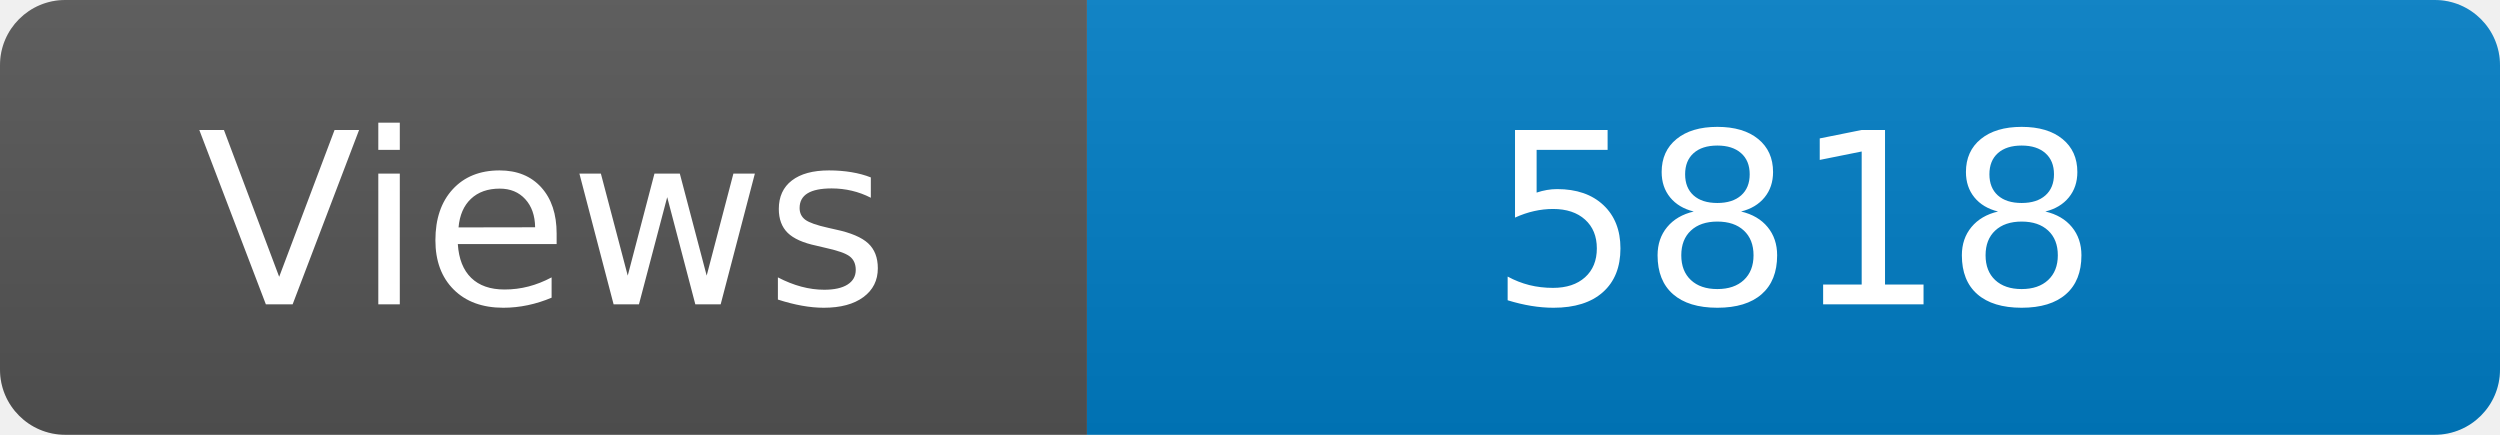
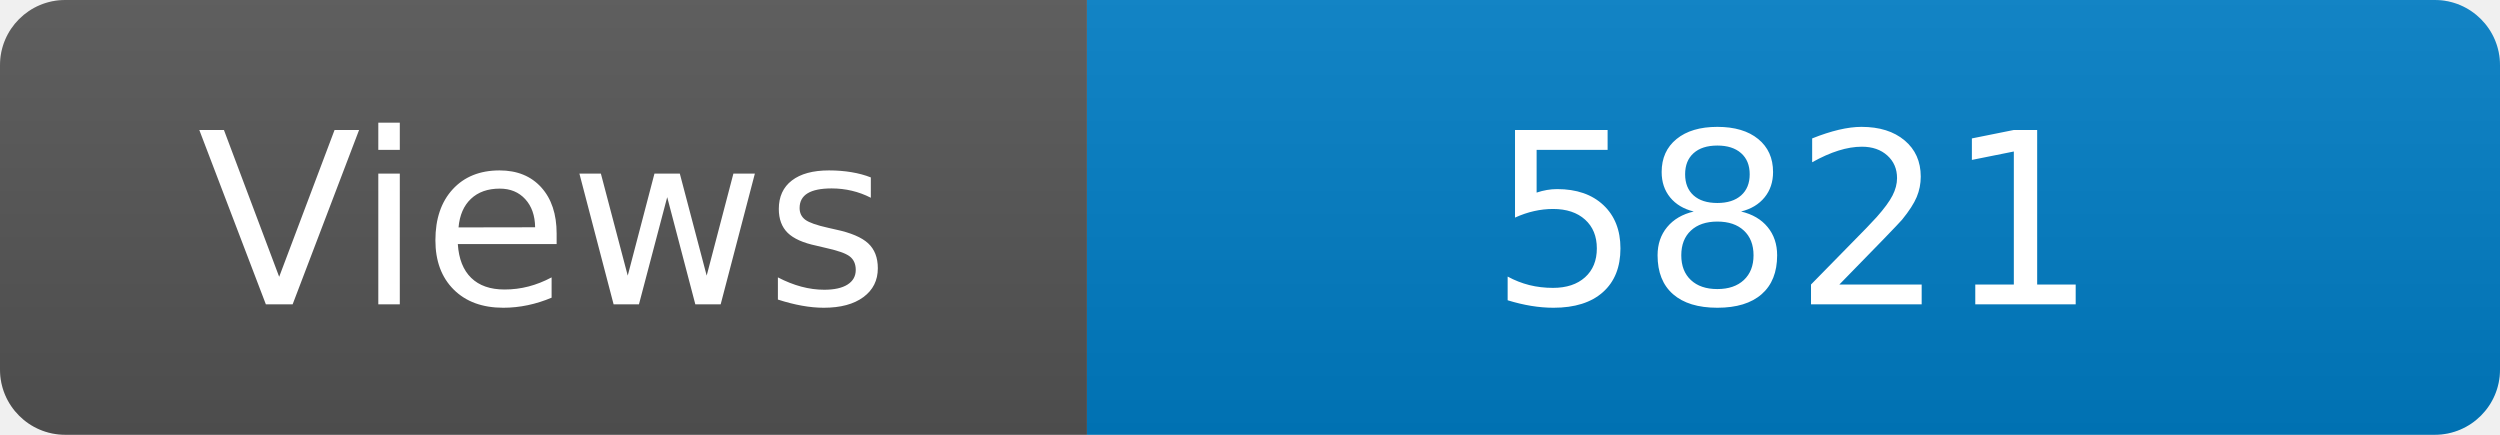
<svg xmlns="http://www.w3.org/2000/svg" width="115" height="20" role="img" aria-label="Maintained?: yes">
  <linearGradient id="s" x2="0" y2="100%">
    <stop offset="0" stop-color="#bbb" stop-opacity=".1" />
    <stop offset="1" stop-opacity=".1" />
  </linearGradient>
  <clipPath id="r">
    <rect width="115" height="20" rx="3" fill="#fff" />
  </clipPath>
  <g clip-path="url(#r)">
    <rect width="50" height="20" fill="#555" />
    <rect x="50" width="160" height="20" fill="#007ec6" />
    <rect width="115" height="20" fill="url(#s)" />
  </g>
  <g fill="#fff" text-anchor="middle" font-family="Verdana,Geneva,DejaVu Sans,sans-serif" font-size="110">
    <text x="250" y="140" transform="scale(.1)" fill="#fff">Views</text>
-     <text x="825" y="140" transform="scale(.1)" fill="#fff">5818</text>
+     <text x="825" y="140" transform="scale(.1)" fill="#fff">5821</text>
  </g>
</svg>
